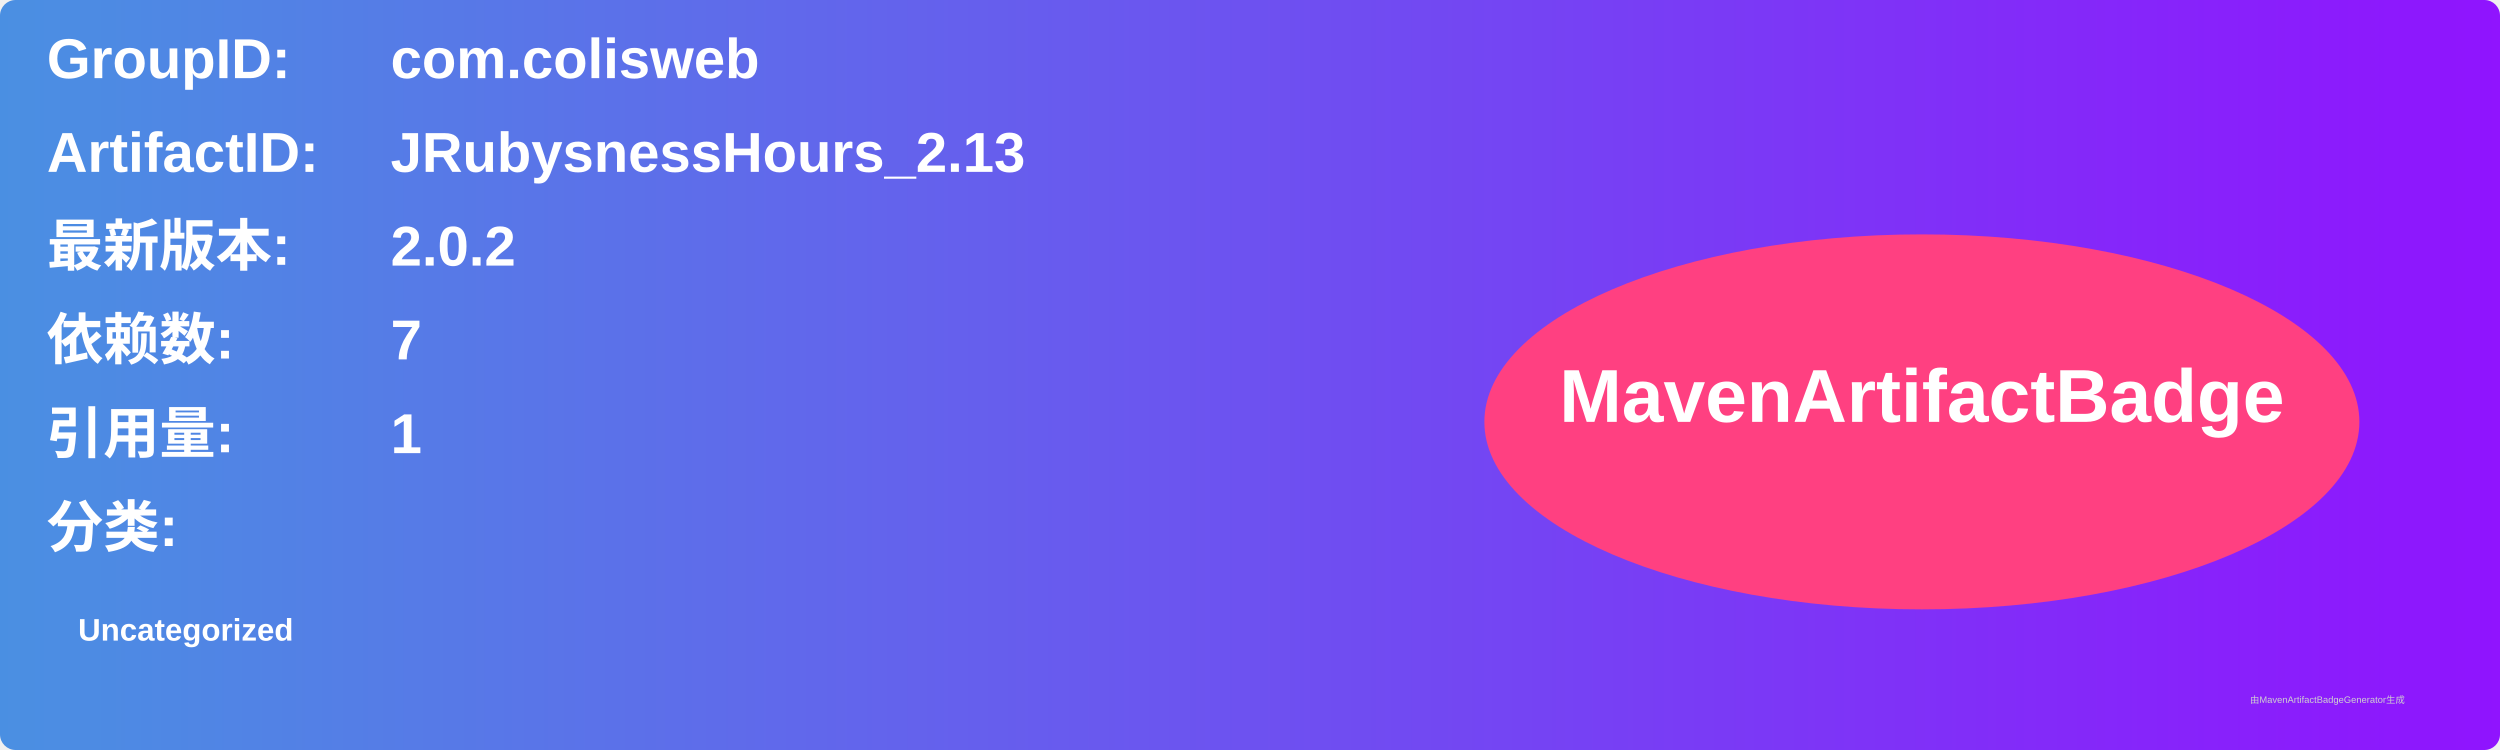
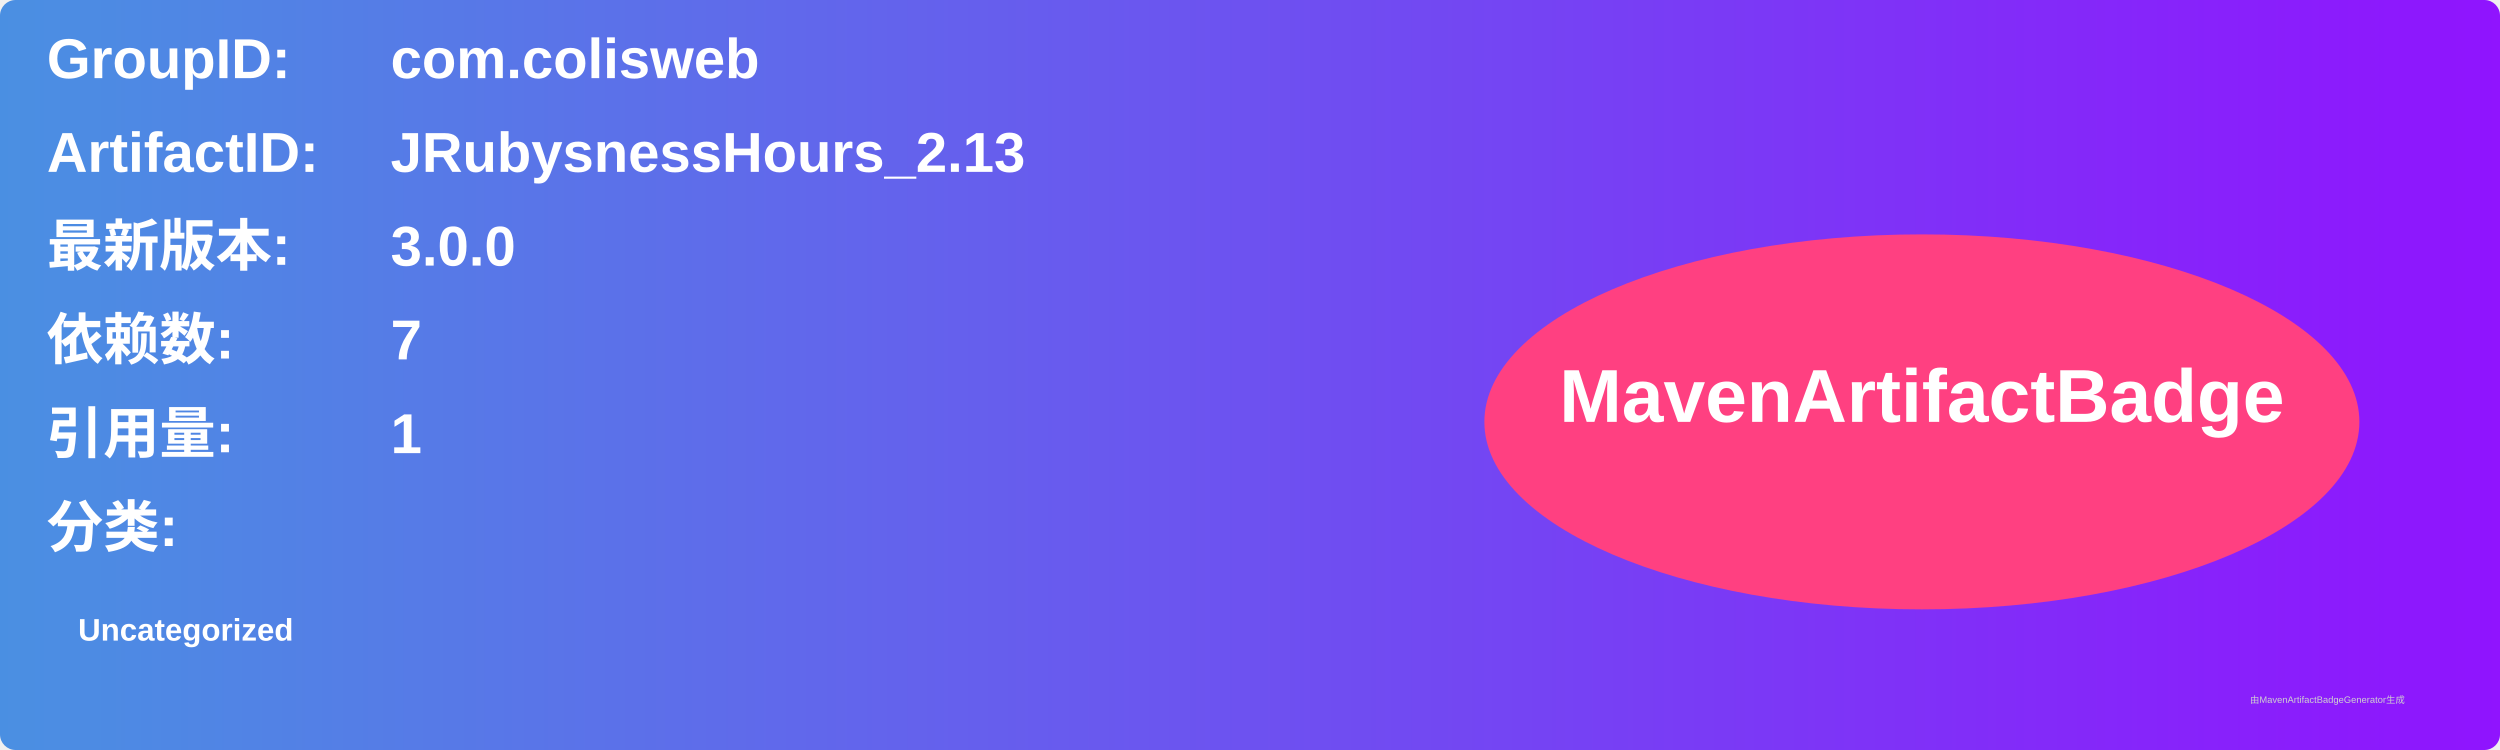
<svg xmlns="http://www.w3.org/2000/svg" width="800" height="240" viewBox="0 0 800 240">
  <linearGradient id="grad" x1="0%" y1="0%" x2="100%" y2="0%">
    <stop offset="0%" stop-color="#4a90e2" />
    <stop offset="100%" stop-color="#9013fe" />
  </linearGradient>
  <rect width="100%" height="100%" rx="5" ry="5" fill="url(#grad)" />
  <g transform="translate(15, 15)">
    <text x="0" y="10" font-family="Arial" font-size="18" fill="white" font-weight="bold" width="260">GroupID:</text>
    <text x="110" y="10" font-family="Arial" font-size="18" fill="white" font-weight="bold" width="460">com.colisweb</text>
    <text x="0" y="40" font-family="Arial" font-size="18" fill="white" font-weight="bold" width="260">ArtifactID:</text>
    <text x="110" y="40" font-family="Arial" font-size="18" fill="white" font-weight="bold" width="460">JRubysnessHours_2.13</text>
    <text x="0" y="70" font-family="Arial" font-size="18" fill="white" font-weight="bold">最新版本:</text>
    <text x="110" y="70" font-family="Arial" font-size="18" fill="white" font-weight="bold">
-       <tspan font-weight="bold">2.0.2</tspan>
+       <tspan font-weight="bold">3.0.0</tspan>
    </text>
    <text x="0" y="100" font-family="Arial" font-size="18" fill="white" font-weight="bold">依赖数: </text>
    <text x="110" y="100" font-family="Arial" font-size="18" fill="white">
      <tspan font-weight="bold">7</tspan>
    </text>
    <text x="0" y="130" font-family="Arial" font-size="18" fill="white" font-weight="bold">引用量: </text>
    <text x="110" y="130" font-family="Arial" font-size="18" fill="white">
      <tspan font-weight="bold">1</tspan>
    </text>
    <text x="0" y="160" font-family="Arial" font-size="18" fill="white" font-weight="bold">分类:</text>
    <text x="10" y="190" font-family="Arial" font-size="10" fill="white">
      <tspan font-weight="bold">Uncategorized</tspan>
    </text>
    <ellipse cx="600" cy="120" rx="140" ry="60" fill="#ff4081" />
    <text x="600" y="120" text-anchor="middle" font-family="Arial" font-size="24" fill="white" font-weight="bold">MavenArtifactBadge</text>
  </g>
  <text x="720" y="225" font-family="Arial" font-size="3" fill="#d0d0d0">由MavenArtifactBadgeGenerator生成</text>
</svg>
